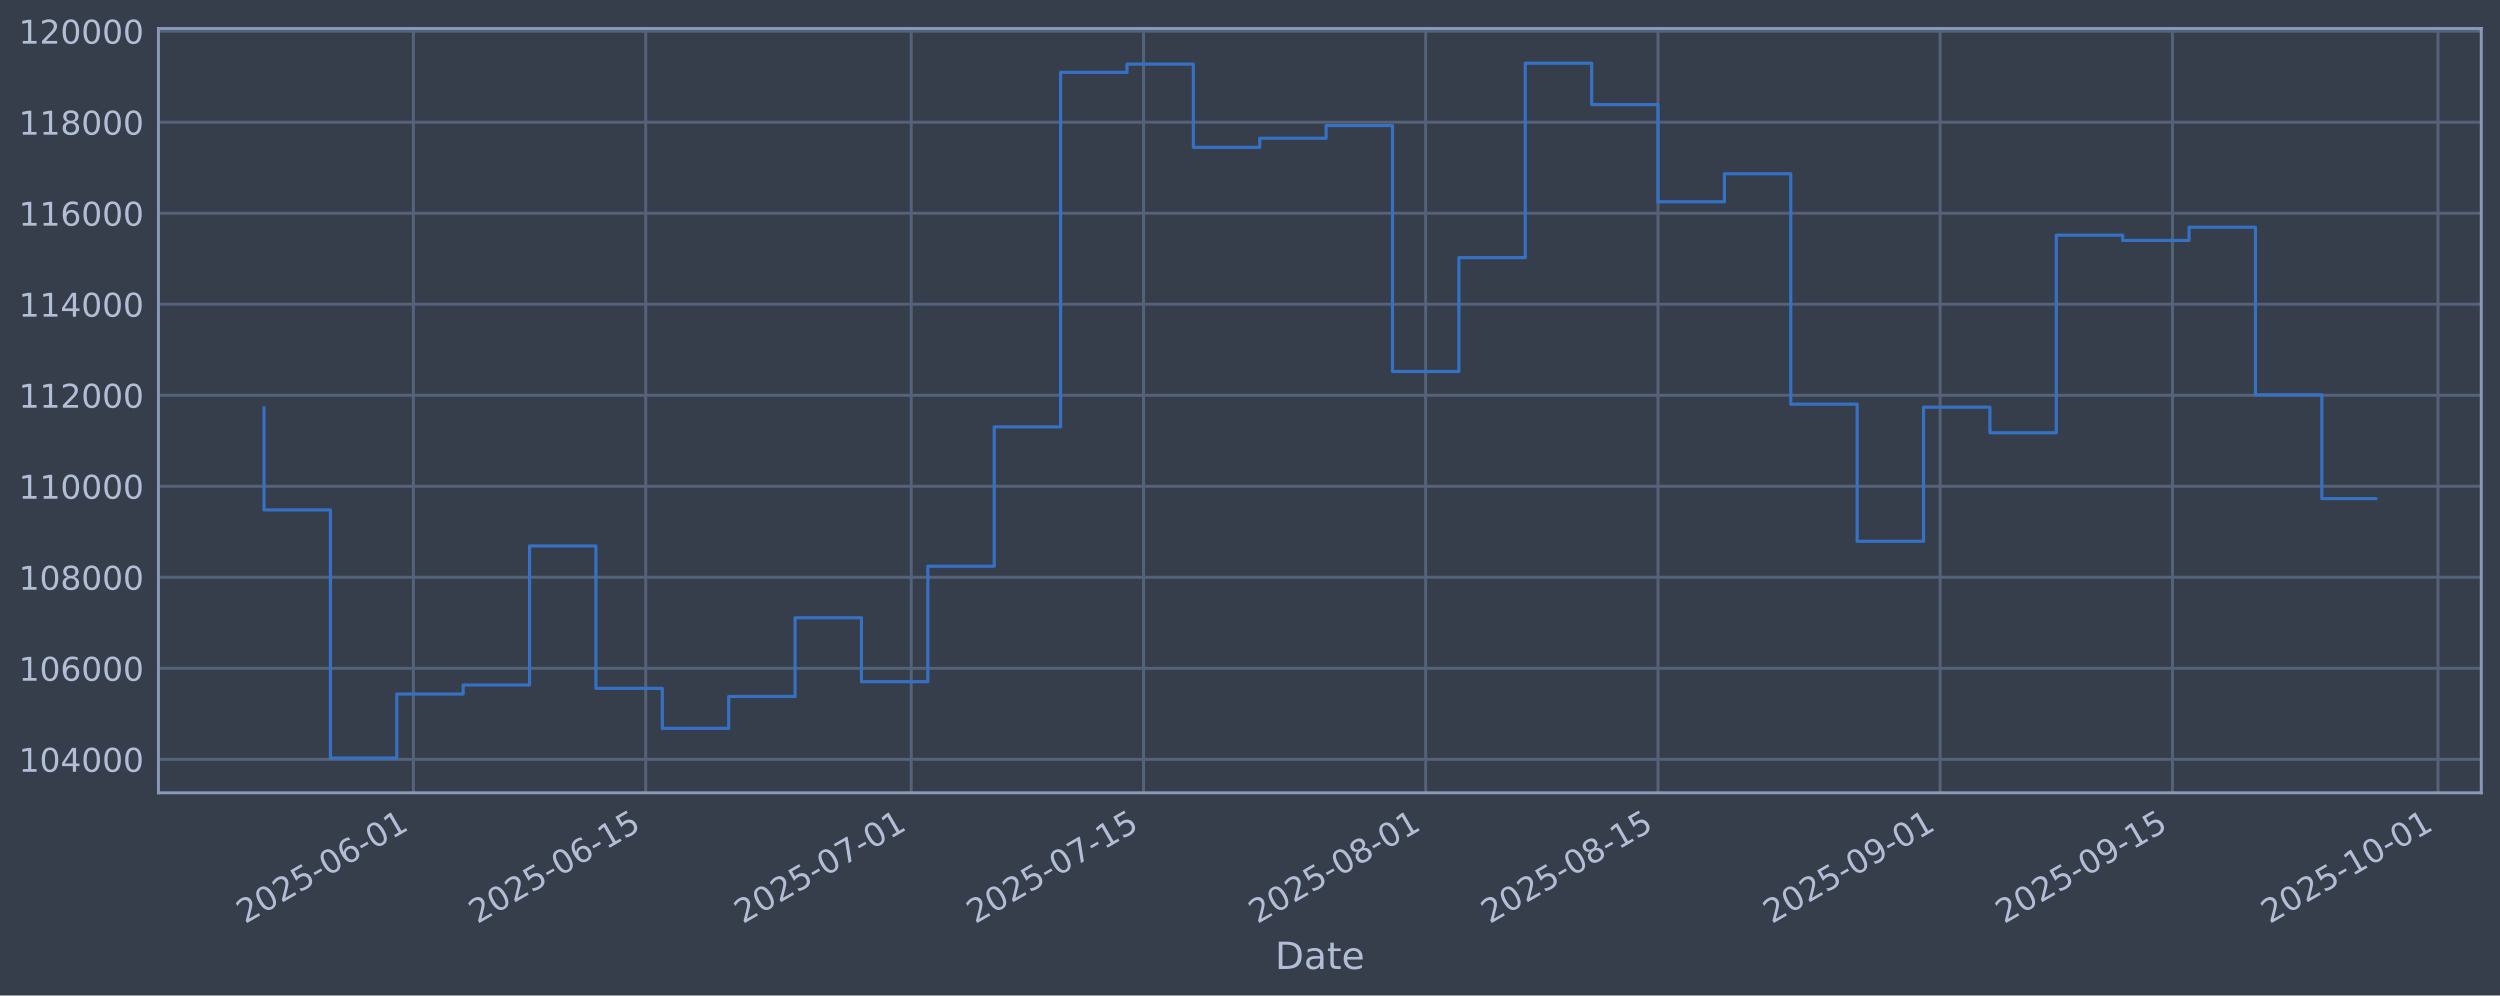
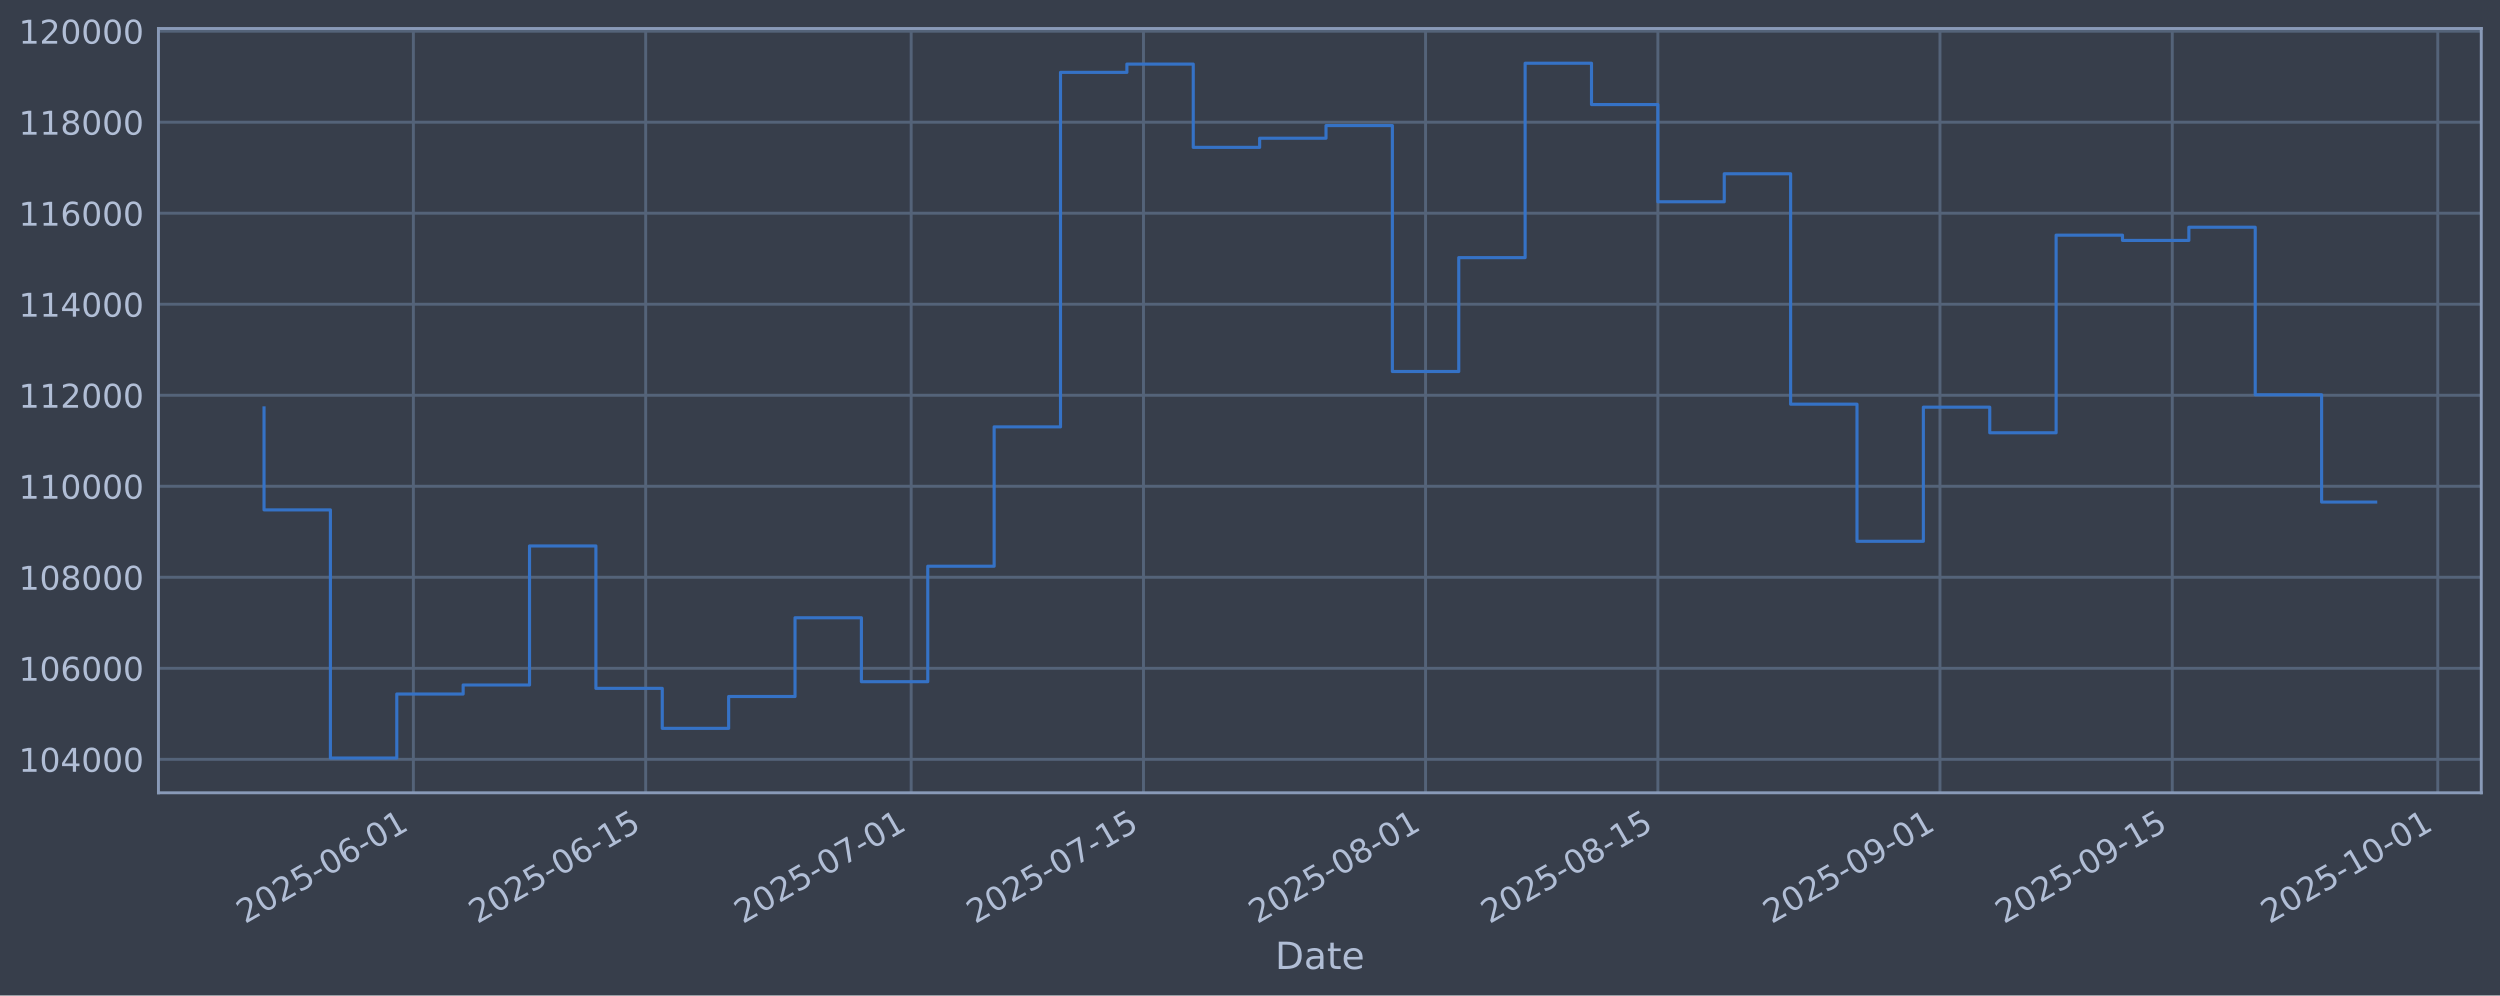
<svg xmlns="http://www.w3.org/2000/svg" xmlns:xlink="http://www.w3.org/1999/xlink" width="960.9pt" height="382.628pt" viewBox="0 0 960.9 382.628" version="1.1">
  <defs>
    <style type="text/css">*{stroke-linejoin: round; stroke-linecap: butt}</style>
  </defs>
  <g id="figure_1">
    <g id="patch_1">
      <path d="M 0 382.628  L 960.9 382.628  L 960.9 0  L 0 0  z " style="fill: #373e4b" />
    </g>
    <g id="axes_1">
      <g id="patch_2">
        <path d="M 60.901 304.718  L 953.701 304.718  L 953.701 10.958  L 60.901 10.958  z " style="fill: #373e4b" />
      </g>
      <g id="matplotlib.axis_1">
        <g id="xtick_1">
          <g id="line2d_1">
-             <path d="M 158.889 304.718  L 158.889 10.958  " clip-path="url(#p789731b99f)" style="fill: none; stroke: #546379; stroke-width: 1.12; stroke-linecap: square" />
+             <path d="M 158.883 304.718  L 158.883 10.958  " clip-path="url(#p09784ab5af)" style="fill: none; stroke: #546379; stroke-width: 1.12; stroke-linecap: square" />
          </g>
          <g id="line2d_2" />
          <g id="text_1">
-             <g style="fill: #b1bed6" transform="translate(94.16324 355.2226) rotate(-30) scale(0.126 -0.126)">
+             <g style="fill: #b1bed6" transform="translate(94.15732 355.2226) rotate(-30) scale(0.126 -0.126)">
              <defs>
                <path id="DejaVuSans-32" d="M 1228 531  L 3431 531  L 3431 0  L 469 0  L 469 531  Q 828 903 1448 1529  Q 2069 2156 2228 2338  Q 2531 2678 2651 2914  Q 2772 3150 2772 3378  Q 2772 3750 2511 3984  Q 2250 4219 1831 4219  Q 1534 4219 1204 4116  Q 875 4013 500 3803  L 500 4441  Q 881 4594 1212 4672  Q 1544 4750 1819 4750  Q 2544 4750 2975 4387  Q 3406 4025 3406 3419  Q 3406 3131 3298 2873  Q 3191 2616 2906 2266  Q 2828 2175 2409 1742  Q 1991 1309 1228 531  z " transform="scale(0.015625)" />
                <path id="DejaVuSans-30" d="M 2034 4250  Q 1547 4250 1301 3770  Q 1056 3291 1056 2328  Q 1056 1369 1301 889  Q 1547 409 2034 409  Q 2525 409 2770 889  Q 3016 1369 3016 2328  Q 3016 3291 2770 3770  Q 2525 4250 2034 4250  z M 2034 4750  Q 2819 4750 3233 4129  Q 3647 3509 3647 2328  Q 3647 1150 3233 529  Q 2819 -91 2034 -91  Q 1250 -91 836 529  Q 422 1150 422 2328  Q 422 3509 836 4129  Q 1250 4750 2034 4750  z " transform="scale(0.015625)" />
                <path id="DejaVuSans-35" d="M 691 4666  L 3169 4666  L 3169 4134  L 1269 4134  L 1269 2991  Q 1406 3038 1543 3061  Q 1681 3084 1819 3084  Q 2600 3084 3056 2656  Q 3513 2228 3513 1497  Q 3513 744 3044 326  Q 2575 -91 1722 -91  Q 1428 -91 1123 -41  Q 819 9 494 109  L 494 744  Q 775 591 1075 516  Q 1375 441 1709 441  Q 2250 441 2565 725  Q 2881 1009 2881 1497  Q 2881 1984 2565 2268  Q 2250 2553 1709 2553  Q 1456 2553 1204 2497  Q 953 2441 691 2322  L 691 4666  z " transform="scale(0.015625)" />
                <path id="DejaVuSans-2d" d="M 313 2009  L 1997 2009  L 1997 1497  L 313 1497  L 313 2009  z " transform="scale(0.015625)" />
                <path id="DejaVuSans-36" d="M 2113 2584  Q 1688 2584 1439 2293  Q 1191 2003 1191 1497  Q 1191 994 1439 701  Q 1688 409 2113 409  Q 2538 409 2786 701  Q 3034 994 3034 1497  Q 3034 2003 2786 2293  Q 2538 2584 2113 2584  z M 3366 4563  L 3366 3988  Q 3128 4100 2886 4159  Q 2644 4219 2406 4219  Q 1781 4219 1451 3797  Q 1122 3375 1075 2522  Q 1259 2794 1537 2939  Q 1816 3084 2150 3084  Q 2853 3084 3261 2657  Q 3669 2231 3669 1497  Q 3669 778 3244 343  Q 2819 -91 2113 -91  Q 1303 -91 875 529  Q 447 1150 447 2328  Q 447 3434 972 4092  Q 1497 4750 2381 4750  Q 2619 4750 2861 4703  Q 3103 4656 3366 4563  z " transform="scale(0.015625)" />
                <path id="DejaVuSans-31" d="M 794 531  L 1825 531  L 1825 4091  L 703 3866  L 703 4441  L 1819 4666  L 2450 4666  L 2450 531  L 3481 531  L 3481 0  L 794 0  L 794 531  z " transform="scale(0.015625)" />
              </defs>
              <use xlink:href="#DejaVuSans-32" />
              <use xlink:href="#DejaVuSans-30" transform="translate(63.62305 0)" />
              <use xlink:href="#DejaVuSans-32" transform="translate(127.2461 0)" />
              <use xlink:href="#DejaVuSans-35" transform="translate(190.8691 0)" />
              <use xlink:href="#DejaVuSans-2d" transform="translate(254.4922 0)" />
              <use xlink:href="#DejaVuSans-30" transform="translate(290.5762 0)" />
              <use xlink:href="#DejaVuSans-36" transform="translate(354.1992 0)" />
              <use xlink:href="#DejaVuSans-2d" transform="translate(417.8223 0)" />
              <use xlink:href="#DejaVuSans-30" transform="translate(453.9062 0)" />
              <use xlink:href="#DejaVuSans-31" transform="translate(517.5293 0)" />
            </g>
          </g>
        </g>
        <g id="xtick_2">
          <g id="line2d_3">
-             <path d="M 248.188 304.718  L 248.188 10.958  " clip-path="url(#p789731b99f)" style="fill: none; stroke: #546379; stroke-width: 1.12; stroke-linecap: square" />
+             <path d="M 248.173 304.718  L 248.173 10.958  " clip-path="url(#p09784ab5af)" style="fill: none; stroke: #546379; stroke-width: 1.12; stroke-linecap: square" />
          </g>
          <g id="line2d_4" />
          <g id="text_2">
-             <g style="fill: #b1bed6" transform="translate(183.4621 355.2226) rotate(-30) scale(0.126 -0.126)">
+             <g style="fill: #b1bed6" transform="translate(183.447 355.2226) rotate(-30) scale(0.126 -0.126)">
              <use xlink:href="#DejaVuSans-32" />
              <use xlink:href="#DejaVuSans-30" transform="translate(63.62305 0)" />
              <use xlink:href="#DejaVuSans-32" transform="translate(127.2461 0)" />
              <use xlink:href="#DejaVuSans-35" transform="translate(190.8691 0)" />
              <use xlink:href="#DejaVuSans-2d" transform="translate(254.4922 0)" />
              <use xlink:href="#DejaVuSans-30" transform="translate(290.5762 0)" />
              <use xlink:href="#DejaVuSans-36" transform="translate(354.1992 0)" />
              <use xlink:href="#DejaVuSans-2d" transform="translate(417.8223 0)" />
              <use xlink:href="#DejaVuSans-31" transform="translate(453.9062 0)" />
              <use xlink:href="#DejaVuSans-35" transform="translate(517.5293 0)" />
            </g>
          </g>
        </g>
        <g id="xtick_3">
          <g id="line2d_5">
-             <path d="M 350.244 304.718  L 350.244 10.958  " clip-path="url(#p789731b99f)" style="fill: none; stroke: #546379; stroke-width: 1.12; stroke-linecap: square" />
+             <path d="M 350.218 304.718  L 350.218 10.958  " clip-path="url(#p09784ab5af)" style="fill: none; stroke: #546379; stroke-width: 1.12; stroke-linecap: square" />
          </g>
          <g id="line2d_6" />
          <g id="text_3">
-             <g style="fill: #b1bed6" transform="translate(285.518 355.2226) rotate(-30) scale(0.126 -0.126)">
+             <g style="fill: #b1bed6" transform="translate(285.4924 355.2226) rotate(-30) scale(0.126 -0.126)">
              <defs>
                <path id="DejaVuSans-37" d="M 525 4666  L 3525 4666  L 3525 4397  L 1831 0  L 1172 0  L 2766 4134  L 525 4134  L 525 4666  z " transform="scale(0.015625)" />
              </defs>
              <use xlink:href="#DejaVuSans-32" />
              <use xlink:href="#DejaVuSans-30" transform="translate(63.62305 0)" />
              <use xlink:href="#DejaVuSans-32" transform="translate(127.2461 0)" />
              <use xlink:href="#DejaVuSans-35" transform="translate(190.8691 0)" />
              <use xlink:href="#DejaVuSans-2d" transform="translate(254.4922 0)" />
              <use xlink:href="#DejaVuSans-30" transform="translate(290.5762 0)" />
              <use xlink:href="#DejaVuSans-37" transform="translate(354.1992 0)" />
              <use xlink:href="#DejaVuSans-2d" transform="translate(417.8223 0)" />
              <use xlink:href="#DejaVuSans-30" transform="translate(453.9062 0)" />
              <use xlink:href="#DejaVuSans-31" transform="translate(517.5293 0)" />
            </g>
          </g>
        </g>
        <g id="xtick_4">
          <g id="line2d_7">
-             <path d="M 439.542 304.718  L 439.542 10.958  " clip-path="url(#p789731b99f)" style="fill: none; stroke: #546379; stroke-width: 1.12; stroke-linecap: square" />
+             <path d="M 439.508 304.718  L 439.508 10.958  " clip-path="url(#p09784ab5af)" style="fill: none; stroke: #546379; stroke-width: 1.12; stroke-linecap: square" />
          </g>
          <g id="line2d_8" />
          <g id="text_4">
-             <g style="fill: #b1bed6" transform="translate(374.8169 355.2226) rotate(-30) scale(0.126 -0.126)">
+             <g style="fill: #b1bed6" transform="translate(374.782 355.2226) rotate(-30) scale(0.126 -0.126)">
              <use xlink:href="#DejaVuSans-32" />
              <use xlink:href="#DejaVuSans-30" transform="translate(63.62305 0)" />
              <use xlink:href="#DejaVuSans-32" transform="translate(127.2461 0)" />
              <use xlink:href="#DejaVuSans-35" transform="translate(190.8691 0)" />
              <use xlink:href="#DejaVuSans-2d" transform="translate(254.4922 0)" />
              <use xlink:href="#DejaVuSans-30" transform="translate(290.5762 0)" />
              <use xlink:href="#DejaVuSans-37" transform="translate(354.1992 0)" />
              <use xlink:href="#DejaVuSans-2d" transform="translate(417.8223 0)" />
              <use xlink:href="#DejaVuSans-31" transform="translate(453.9062 0)" />
              <use xlink:href="#DejaVuSans-35" transform="translate(517.5293 0)" />
            </g>
          </g>
        </g>
        <g id="xtick_5">
          <g id="line2d_9">
-             <path d="M 547.977 304.718  L 547.977 10.958  " clip-path="url(#p789731b99f)" style="fill: none; stroke: #546379; stroke-width: 1.12; stroke-linecap: square" />
+             <path d="M 547.931 304.718  L 547.931 10.958  " clip-path="url(#p09784ab5af)" style="fill: none; stroke: #546379; stroke-width: 1.12; stroke-linecap: square" />
          </g>
          <g id="line2d_10" />
          <g id="text_5">
-             <g style="fill: #b1bed6" transform="translate(483.2513 355.2226) rotate(-30) scale(0.126 -0.126)">
+             <g style="fill: #b1bed6" transform="translate(483.2052 355.2226) rotate(-30) scale(0.126 -0.126)">
              <defs>
                <path id="DejaVuSans-38" d="M 2034 2216  Q 1584 2216 1326 1975  Q 1069 1734 1069 1313  Q 1069 891 1326 650  Q 1584 409 2034 409  Q 2484 409 2743 651  Q 3003 894 3003 1313  Q 3003 1734 2745 1975  Q 2488 2216 2034 2216  z M 1403 2484  Q 997 2584 770 2862  Q 544 3141 544 3541  Q 544 4100 942 4425  Q 1341 4750 2034 4750  Q 2731 4750 3128 4425  Q 3525 4100 3525 3541  Q 3525 3141 3298 2862  Q 3072 2584 2669 2484  Q 3125 2378 3379 2068  Q 3634 1759 3634 1313  Q 3634 634 3220 271  Q 2806 -91 2034 -91  Q 1263 -91 848 271  Q 434 634 434 1313  Q 434 1759 690 2068  Q 947 2378 1403 2484  z M 1172 3481  Q 1172 3119 1398 2916  Q 1625 2713 2034 2713  Q 2441 2713 2670 2916  Q 2900 3119 2900 3481  Q 2900 3844 2670 4047  Q 2441 4250 2034 4250  Q 1625 4250 1398 4047  Q 1172 3844 1172 3481  z " transform="scale(0.015625)" />
              </defs>
              <use xlink:href="#DejaVuSans-32" />
              <use xlink:href="#DejaVuSans-30" transform="translate(63.62305 0)" />
              <use xlink:href="#DejaVuSans-32" transform="translate(127.2461 0)" />
              <use xlink:href="#DejaVuSans-35" transform="translate(190.8691 0)" />
              <use xlink:href="#DejaVuSans-2d" transform="translate(254.4922 0)" />
              <use xlink:href="#DejaVuSans-30" transform="translate(290.5762 0)" />
              <use xlink:href="#DejaVuSans-38" transform="translate(354.1992 0)" />
              <use xlink:href="#DejaVuSans-2d" transform="translate(417.8223 0)" />
              <use xlink:href="#DejaVuSans-30" transform="translate(453.9062 0)" />
              <use xlink:href="#DejaVuSans-31" transform="translate(517.5293 0)" />
            </g>
          </g>
        </g>
        <g id="xtick_6">
          <g id="line2d_11">
-             <path d="M 637.276 304.718  L 637.276 10.958  " clip-path="url(#p789731b99f)" style="fill: none; stroke: #546379; stroke-width: 1.12; stroke-linecap: square" />
+             <path d="M 637.22 304.718  L 637.22 10.958  " clip-path="url(#p09784ab5af)" style="fill: none; stroke: #546379; stroke-width: 1.12; stroke-linecap: square" />
          </g>
          <g id="line2d_12" />
          <g id="text_6">
-             <g style="fill: #b1bed6" transform="translate(572.5501 355.2226) rotate(-30) scale(0.126 -0.126)">
+             <g style="fill: #b1bed6" transform="translate(572.4949 355.2226) rotate(-30) scale(0.126 -0.126)">
              <use xlink:href="#DejaVuSans-32" />
              <use xlink:href="#DejaVuSans-30" transform="translate(63.62305 0)" />
              <use xlink:href="#DejaVuSans-32" transform="translate(127.2461 0)" />
              <use xlink:href="#DejaVuSans-35" transform="translate(190.8691 0)" />
              <use xlink:href="#DejaVuSans-2d" transform="translate(254.4922 0)" />
              <use xlink:href="#DejaVuSans-30" transform="translate(290.5762 0)" />
              <use xlink:href="#DejaVuSans-38" transform="translate(354.1992 0)" />
              <use xlink:href="#DejaVuSans-2d" transform="translate(417.8223 0)" />
              <use xlink:href="#DejaVuSans-31" transform="translate(453.9062 0)" />
              <use xlink:href="#DejaVuSans-35" transform="translate(517.5293 0)" />
            </g>
          </g>
        </g>
        <g id="xtick_7">
          <g id="line2d_13">
-             <path d="M 745.71 304.718  L 745.71 10.958  " clip-path="url(#p789731b99f)" style="fill: none; stroke: #546379; stroke-width: 1.12; stroke-linecap: square" />
+             <path d="M 745.644 304.718  L 745.644 10.958  " clip-path="url(#p09784ab5af)" style="fill: none; stroke: #546379; stroke-width: 1.12; stroke-linecap: square" />
          </g>
          <g id="line2d_14" />
          <g id="text_7">
-             <g style="fill: #b1bed6" transform="translate(680.9845 355.2226) rotate(-30) scale(0.126 -0.126)">
+             <g style="fill: #b1bed6" transform="translate(680.9181 355.2226) rotate(-30) scale(0.126 -0.126)">
              <defs>
                <path id="DejaVuSans-39" d="M 703 97  L 703 672  Q 941 559 1184 500  Q 1428 441 1663 441  Q 2288 441 2617 861  Q 2947 1281 2994 2138  Q 2813 1869 2534 1725  Q 2256 1581 1919 1581  Q 1219 1581 811 2004  Q 403 2428 403 3163  Q 403 3881 828 4315  Q 1253 4750 1959 4750  Q 2769 4750 3195 4129  Q 3622 3509 3622 2328  Q 3622 1225 3098 567  Q 2575 -91 1691 -91  Q 1453 -91 1209 -44  Q 966 3 703 97  z M 1959 2075  Q 2384 2075 2632 2365  Q 2881 2656 2881 3163  Q 2881 3666 2632 3958  Q 2384 4250 1959 4250  Q 1534 4250 1286 3958  Q 1038 3666 1038 3163  Q 1038 2656 1286 2365  Q 1534 2075 1959 2075  z " transform="scale(0.015625)" />
              </defs>
              <use xlink:href="#DejaVuSans-32" />
              <use xlink:href="#DejaVuSans-30" transform="translate(63.62305 0)" />
              <use xlink:href="#DejaVuSans-32" transform="translate(127.2461 0)" />
              <use xlink:href="#DejaVuSans-35" transform="translate(190.8691 0)" />
              <use xlink:href="#DejaVuSans-2d" transform="translate(254.4922 0)" />
              <use xlink:href="#DejaVuSans-30" transform="translate(290.5762 0)" />
              <use xlink:href="#DejaVuSans-39" transform="translate(354.1992 0)" />
              <use xlink:href="#DejaVuSans-2d" transform="translate(417.8223 0)" />
              <use xlink:href="#DejaVuSans-30" transform="translate(453.9062 0)" />
              <use xlink:href="#DejaVuSans-31" transform="translate(517.5293 0)" />
            </g>
          </g>
        </g>
        <g id="xtick_8">
          <g id="line2d_15">
-             <path d="M 835.009 304.718  L 835.009 10.958  " clip-path="url(#p789731b99f)" style="fill: none; stroke: #546379; stroke-width: 1.12; stroke-linecap: square" />
+             <path d="M 834.933 304.718  L 834.933 10.958  " clip-path="url(#p09784ab5af)" style="fill: none; stroke: #546379; stroke-width: 1.12; stroke-linecap: square" />
          </g>
          <g id="line2d_16" />
          <g id="text_8">
-             <g style="fill: #b1bed6" transform="translate(770.2834 355.2226) rotate(-30) scale(0.126 -0.126)">
+             <g style="fill: #b1bed6" transform="translate(770.2078 355.2226) rotate(-30) scale(0.126 -0.126)">
              <use xlink:href="#DejaVuSans-32" />
              <use xlink:href="#DejaVuSans-30" transform="translate(63.62305 0)" />
              <use xlink:href="#DejaVuSans-32" transform="translate(127.2461 0)" />
              <use xlink:href="#DejaVuSans-35" transform="translate(190.8691 0)" />
              <use xlink:href="#DejaVuSans-2d" transform="translate(254.4922 0)" />
              <use xlink:href="#DejaVuSans-30" transform="translate(290.5762 0)" />
              <use xlink:href="#DejaVuSans-39" transform="translate(354.1992 0)" />
              <use xlink:href="#DejaVuSans-2d" transform="translate(417.8223 0)" />
              <use xlink:href="#DejaVuSans-31" transform="translate(453.9062 0)" />
              <use xlink:href="#DejaVuSans-35" transform="translate(517.5293 0)" />
            </g>
          </g>
        </g>
        <g id="xtick_9">
          <g id="line2d_17">
-             <path d="M 937.065 304.718  L 937.065 10.958  " clip-path="url(#p789731b99f)" style="fill: none; stroke: #546379; stroke-width: 1.12; stroke-linecap: square" />
+             <path d="M 936.979 304.718  L 936.979 10.958  " clip-path="url(#p09784ab5af)" style="fill: none; stroke: #546379; stroke-width: 1.12; stroke-linecap: square" />
          </g>
          <g id="line2d_18" />
          <g id="text_9">
-             <g style="fill: #b1bed6" transform="translate(872.3393 355.2226) rotate(-30) scale(0.126 -0.126)">
+             <g style="fill: #b1bed6" transform="translate(872.2531 355.2226) rotate(-30) scale(0.126 -0.126)">
              <use xlink:href="#DejaVuSans-32" />
              <use xlink:href="#DejaVuSans-30" transform="translate(63.62305 0)" />
              <use xlink:href="#DejaVuSans-32" transform="translate(127.2461 0)" />
              <use xlink:href="#DejaVuSans-35" transform="translate(190.8691 0)" />
              <use xlink:href="#DejaVuSans-2d" transform="translate(254.4922 0)" />
              <use xlink:href="#DejaVuSans-31" transform="translate(290.5762 0)" />
              <use xlink:href="#DejaVuSans-30" transform="translate(354.1992 0)" />
              <use xlink:href="#DejaVuSans-2d" transform="translate(417.8223 0)" />
              <use xlink:href="#DejaVuSans-30" transform="translate(453.9062 0)" />
              <use xlink:href="#DejaVuSans-31" transform="translate(517.5293 0)" />
            </g>
          </g>
        </g>
        <g id="text_10">
          <g style="fill: #b1bed6" transform="translate(490.0914 372.4337) scale(0.144 -0.144)">
            <defs>
              <path id="DejaVuSans-44" d="M 1259 4147  L 1259 519  L 2022 519  Q 2988 519 3436 956  Q 3884 1394 3884 2338  Q 3884 3275 3436 3711  Q 2988 4147 2022 4147  L 1259 4147  z M 628 4666  L 1925 4666  Q 3281 4666 3915 4102  Q 4550 3538 4550 2338  Q 4550 1131 3912 565  Q 3275 0 1925 0  L 628 0  L 628 4666  z " transform="scale(0.015625)" />
              <path id="DejaVuSans-61" d="M 2194 1759  Q 1497 1759 1228 1600  Q 959 1441 959 1056  Q 959 750 1161 570  Q 1363 391 1709 391  Q 2188 391 2477 730  Q 2766 1069 2766 1631  L 2766 1759  L 2194 1759  z M 3341 1997  L 3341 0  L 2766 0  L 2766 531  Q 2569 213 2275 61  Q 1981 -91 1556 -91  Q 1019 -91 701 211  Q 384 513 384 1019  Q 384 1609 779 1909  Q 1175 2209 1959 2209  L 2766 2209  L 2766 2266  Q 2766 2663 2505 2880  Q 2244 3097 1772 3097  Q 1472 3097 1187 3025  Q 903 2953 641 2809  L 641 3341  Q 956 3463 1253 3523  Q 1550 3584 1831 3584  Q 2591 3584 2966 3190  Q 3341 2797 3341 1997  z " transform="scale(0.015625)" />
              <path id="DejaVuSans-74" d="M 1172 4494  L 1172 3500  L 2356 3500  L 2356 3053  L 1172 3053  L 1172 1153  Q 1172 725 1289 603  Q 1406 481 1766 481  L 2356 481  L 2356 0  L 1766 0  Q 1100 0 847 248  Q 594 497 594 1153  L 594 3053  L 172 3053  L 172 3500  L 594 3500  L 594 4494  L 1172 4494  z " transform="scale(0.015625)" />
              <path id="DejaVuSans-65" d="M 3597 1894  L 3597 1613  L 953 1613  Q 991 1019 1311 708  Q 1631 397 2203 397  Q 2534 397 2845 478  Q 3156 559 3463 722  L 3463 178  Q 3153 47 2828 -22  Q 2503 -91 2169 -91  Q 1331 -91 842 396  Q 353 884 353 1716  Q 353 2575 817 3079  Q 1281 3584 2069 3584  Q 2775 3584 3186 3129  Q 3597 2675 3597 1894  z M 3022 2063  Q 3016 2534 2758 2815  Q 2500 3097 2075 3097  Q 1594 3097 1305 2825  Q 1016 2553 972 2059  L 3022 2063  z " transform="scale(0.015625)" />
            </defs>
            <use xlink:href="#DejaVuSans-44" />
            <use xlink:href="#DejaVuSans-61" transform="translate(77.00195 0)" />
            <use xlink:href="#DejaVuSans-74" transform="translate(138.2812 0)" />
            <use xlink:href="#DejaVuSans-65" transform="translate(177.4902 0)" />
          </g>
        </g>
      </g>
      <g id="matplotlib.axis_2">
        <g id="ytick_1">
          <g id="line2d_19">
-             <path d="M 60.901 291.85  L 953.701 291.85  " clip-path="url(#p789731b99f)" style="fill: none; stroke: #546379; stroke-width: 1.12; stroke-linecap: square" />
+             <path d="M 60.901 291.85  L 953.701 291.85  " clip-path="url(#p09784ab5af)" style="fill: none; stroke: #546379; stroke-width: 1.12; stroke-linecap: square" />
          </g>
          <g id="line2d_20" />
          <g id="text_11">
            <g style="fill: #b1bed6" transform="translate(7.2 296.6367) scale(0.126 -0.126)">
              <defs>
                <path id="DejaVuSans-34" d="M 2419 4116  L 825 1625  L 2419 1625  L 2419 4116  z M 2253 4666  L 3047 4666  L 3047 1625  L 3713 1625  L 3713 1100  L 3047 1100  L 3047 0  L 2419 0  L 2419 1100  L 313 1100  L 313 1709  L 2253 4666  z " transform="scale(0.015625)" />
              </defs>
              <use xlink:href="#DejaVuSans-31" />
              <use xlink:href="#DejaVuSans-30" transform="translate(63.62305 0)" />
              <use xlink:href="#DejaVuSans-34" transform="translate(127.2461 0)" />
              <use xlink:href="#DejaVuSans-30" transform="translate(190.8691 0)" />
              <use xlink:href="#DejaVuSans-30" transform="translate(254.4922 0)" />
              <use xlink:href="#DejaVuSans-30" transform="translate(318.1152 0)" />
            </g>
          </g>
        </g>
        <g id="ytick_2">
          <g id="line2d_21">
-             <path d="M 60.901 256.867  L 953.701 256.867  " clip-path="url(#p789731b99f)" style="fill: none; stroke: #546379; stroke-width: 1.12; stroke-linecap: square" />
+             <path d="M 60.901 256.867  L 953.701 256.867  " clip-path="url(#p09784ab5af)" style="fill: none; stroke: #546379; stroke-width: 1.12; stroke-linecap: square" />
          </g>
          <g id="line2d_22" />
          <g id="text_12">
            <g style="fill: #b1bed6" transform="translate(7.2 261.6538) scale(0.126 -0.126)">
              <use xlink:href="#DejaVuSans-31" />
              <use xlink:href="#DejaVuSans-30" transform="translate(63.62305 0)" />
              <use xlink:href="#DejaVuSans-36" transform="translate(127.2461 0)" />
              <use xlink:href="#DejaVuSans-30" transform="translate(190.8691 0)" />
              <use xlink:href="#DejaVuSans-30" transform="translate(254.4922 0)" />
              <use xlink:href="#DejaVuSans-30" transform="translate(318.1152 0)" />
            </g>
          </g>
        </g>
        <g id="ytick_3">
          <g id="line2d_23">
-             <path d="M 60.901 221.884  L 953.701 221.884  " clip-path="url(#p789731b99f)" style="fill: none; stroke: #546379; stroke-width: 1.12; stroke-linecap: square" />
+             <path d="M 60.901 221.884  L 953.701 221.884  " clip-path="url(#p09784ab5af)" style="fill: none; stroke: #546379; stroke-width: 1.12; stroke-linecap: square" />
          </g>
          <g id="line2d_24" />
          <g id="text_13">
            <g style="fill: #b1bed6" transform="translate(7.2 226.671) scale(0.126 -0.126)">
              <use xlink:href="#DejaVuSans-31" />
              <use xlink:href="#DejaVuSans-30" transform="translate(63.62305 0)" />
              <use xlink:href="#DejaVuSans-38" transform="translate(127.2461 0)" />
              <use xlink:href="#DejaVuSans-30" transform="translate(190.8691 0)" />
              <use xlink:href="#DejaVuSans-30" transform="translate(254.4922 0)" />
              <use xlink:href="#DejaVuSans-30" transform="translate(318.1152 0)" />
            </g>
          </g>
        </g>
        <g id="ytick_4">
          <g id="line2d_25">
-             <path d="M 60.901 186.901  L 953.701 186.901  " clip-path="url(#p789731b99f)" style="fill: none; stroke: #546379; stroke-width: 1.12; stroke-linecap: square" />
+             <path d="M 60.901 186.901  L 953.701 186.901  " clip-path="url(#p09784ab5af)" style="fill: none; stroke: #546379; stroke-width: 1.12; stroke-linecap: square" />
          </g>
          <g id="line2d_26" />
          <g id="text_14">
            <g style="fill: #b1bed6" transform="translate(7.2 191.6882) scale(0.126 -0.126)">
              <use xlink:href="#DejaVuSans-31" />
              <use xlink:href="#DejaVuSans-31" transform="translate(63.62305 0)" />
              <use xlink:href="#DejaVuSans-30" transform="translate(127.2461 0)" />
              <use xlink:href="#DejaVuSans-30" transform="translate(190.8691 0)" />
              <use xlink:href="#DejaVuSans-30" transform="translate(254.4922 0)" />
              <use xlink:href="#DejaVuSans-30" transform="translate(318.1152 0)" />
            </g>
          </g>
        </g>
        <g id="ytick_5">
          <g id="line2d_27">
-             <path d="M 60.901 151.918  L 953.701 151.918  " clip-path="url(#p789731b99f)" style="fill: none; stroke: #546379; stroke-width: 1.12; stroke-linecap: square" />
+             <path d="M 60.901 151.918  L 953.701 151.918  " clip-path="url(#p09784ab5af)" style="fill: none; stroke: #546379; stroke-width: 1.12; stroke-linecap: square" />
          </g>
          <g id="line2d_28" />
          <g id="text_15">
            <g style="fill: #b1bed6" transform="translate(7.2 156.7053) scale(0.126 -0.126)">
              <use xlink:href="#DejaVuSans-31" />
              <use xlink:href="#DejaVuSans-31" transform="translate(63.62305 0)" />
              <use xlink:href="#DejaVuSans-32" transform="translate(127.2461 0)" />
              <use xlink:href="#DejaVuSans-30" transform="translate(190.8691 0)" />
              <use xlink:href="#DejaVuSans-30" transform="translate(254.4922 0)" />
              <use xlink:href="#DejaVuSans-30" transform="translate(318.1152 0)" />
            </g>
          </g>
        </g>
        <g id="ytick_6">
          <g id="line2d_29">
-             <path d="M 60.901 116.936  L 953.701 116.936  " clip-path="url(#p789731b99f)" style="fill: none; stroke: #546379; stroke-width: 1.12; stroke-linecap: square" />
+             <path d="M 60.901 116.936  L 953.701 116.936  " clip-path="url(#p09784ab5af)" style="fill: none; stroke: #546379; stroke-width: 1.12; stroke-linecap: square" />
          </g>
          <g id="line2d_30" />
          <g id="text_16">
            <g style="fill: #b1bed6" transform="translate(7.2 121.7225) scale(0.126 -0.126)">
              <use xlink:href="#DejaVuSans-31" />
              <use xlink:href="#DejaVuSans-31" transform="translate(63.62305 0)" />
              <use xlink:href="#DejaVuSans-34" transform="translate(127.2461 0)" />
              <use xlink:href="#DejaVuSans-30" transform="translate(190.8691 0)" />
              <use xlink:href="#DejaVuSans-30" transform="translate(254.4922 0)" />
              <use xlink:href="#DejaVuSans-30" transform="translate(318.1152 0)" />
            </g>
          </g>
        </g>
        <g id="ytick_7">
          <g id="line2d_31">
-             <path d="M 60.901 81.953  L 953.701 81.953  " clip-path="url(#p789731b99f)" style="fill: none; stroke: #546379; stroke-width: 1.12; stroke-linecap: square" />
+             <path d="M 60.901 81.953  L 953.701 81.953  " clip-path="url(#p09784ab5af)" style="fill: none; stroke: #546379; stroke-width: 1.12; stroke-linecap: square" />
          </g>
          <g id="line2d_32" />
          <g id="text_17">
            <g style="fill: #b1bed6" transform="translate(7.2 86.73969) scale(0.126 -0.126)">
              <use xlink:href="#DejaVuSans-31" />
              <use xlink:href="#DejaVuSans-31" transform="translate(63.62305 0)" />
              <use xlink:href="#DejaVuSans-36" transform="translate(127.2461 0)" />
              <use xlink:href="#DejaVuSans-30" transform="translate(190.8691 0)" />
              <use xlink:href="#DejaVuSans-30" transform="translate(254.4922 0)" />
              <use xlink:href="#DejaVuSans-30" transform="translate(318.1152 0)" />
            </g>
          </g>
        </g>
        <g id="ytick_8">
          <g id="line2d_33">
-             <path d="M 60.901 46.97  L 953.701 46.97  " clip-path="url(#p789731b99f)" style="fill: none; stroke: #546379; stroke-width: 1.12; stroke-linecap: square" />
+             <path d="M 60.901 46.97  L 953.701 46.97  " clip-path="url(#p09784ab5af)" style="fill: none; stroke: #546379; stroke-width: 1.12; stroke-linecap: square" />
          </g>
          <g id="line2d_34" />
          <g id="text_18">
            <g style="fill: #b1bed6" transform="translate(7.2 51.75686) scale(0.126 -0.126)">
              <use xlink:href="#DejaVuSans-31" />
              <use xlink:href="#DejaVuSans-31" transform="translate(63.62305 0)" />
              <use xlink:href="#DejaVuSans-38" transform="translate(127.2461 0)" />
              <use xlink:href="#DejaVuSans-30" transform="translate(190.8691 0)" />
              <use xlink:href="#DejaVuSans-30" transform="translate(254.4922 0)" />
              <use xlink:href="#DejaVuSans-30" transform="translate(318.1152 0)" />
            </g>
          </g>
        </g>
        <g id="ytick_9">
          <g id="line2d_35">
-             <path d="M 60.901 11.987  L 953.701 11.987  " clip-path="url(#p789731b99f)" style="fill: none; stroke: #546379; stroke-width: 1.12; stroke-linecap: square" />
+             <path d="M 60.901 11.987  L 953.701 11.987  " clip-path="url(#p09784ab5af)" style="fill: none; stroke: #546379; stroke-width: 1.12; stroke-linecap: square" />
          </g>
          <g id="line2d_36" />
          <g id="text_19">
            <g style="fill: #b1bed6" transform="translate(7.2 16.77403) scale(0.126 -0.126)">
              <use xlink:href="#DejaVuSans-31" />
              <use xlink:href="#DejaVuSans-32" transform="translate(63.62305 0)" />
              <use xlink:href="#DejaVuSans-30" transform="translate(127.2461 0)" />
              <use xlink:href="#DejaVuSans-30" transform="translate(190.8691 0)" />
              <use xlink:href="#DejaVuSans-30" transform="translate(254.4922 0)" />
              <use xlink:href="#DejaVuSans-30" transform="translate(318.1152 0)" />
            </g>
          </g>
        </g>
      </g>
      <g id="line2d_37">
-         <path d="M 101.482 156.778  L 101.482 195.974  L 126.996 195.974  L 126.996 291.366  L 152.51 291.366  L 152.51 266.759  L 178.024 266.759  L 178.024 263.286  L 203.538 263.286  L 203.538 209.841  L 229.052 209.841  L 229.052 264.586  L 254.566 264.586  L 254.566 279.95  L 280.08 279.95  L 280.08 267.706  L 305.594 267.706  L 305.594 237.446  L 331.108 237.446  L 331.108 262.012  L 356.622 262.012  L 356.622 217.631  L 382.136 217.631  L 382.136 164.07  L 407.65 164.07  L 407.65 27.81  L 433.164 27.81  L 433.164 24.636  L 458.678 24.636  L 458.678 56.646  L 484.192 56.646  L 484.192 53.121  L 509.706 53.121  L 509.706 48.272  L 535.22 48.272  L 535.22 142.793  L 560.734 142.793  L 560.734 99.016  L 586.248 99.016  L 586.248 24.311  L 611.762 24.311  L 611.762 40.185  L 637.276 40.185  L 637.276 77.56  L 662.79 77.56  L 662.79 66.788  L 688.304 66.788  L 688.304 155.356  L 713.818 155.356  L 713.818 208.052  L 739.332 208.052  L 739.332 156.509  L 764.845 156.509  L 764.845 166.341  L 790.359 166.341  L 790.359 90.389  L 815.873 90.389  L 815.873 92.406  L 841.387 92.406  L 841.387 87.351  L 866.901 87.351  L 866.901 151.739  L 892.415 151.739  L 892.415 191.643  L 913.119 191.643  " clip-path="url(#p789731b99f)" style="fill: none; stroke: #3572c6; stroke-width: 1.2; stroke-linecap: square" />
+         <path d="M 101.482 156.778  L 101.482 195.974  L 126.994 195.974  L 126.994 291.366  L 152.505 291.366  L 152.505 266.759  L 178.016 266.759  L 178.016 263.286  L 203.528 263.286  L 203.528 209.841  L 229.039 209.841  L 229.039 264.586  L 254.55 264.586  L 254.55 279.95  L 280.062 279.95  L 280.062 267.706  L 305.573 267.706  L 305.573 237.446  L 331.084 237.446  L 331.084 262.012  L 356.596 262.012  L 356.596 217.631  L 382.107 217.631  L 382.107 164.07  L 407.618 164.07  L 407.618 27.81  L 433.13 27.81  L 433.13 24.636  L 458.641 24.636  L 458.641 56.646  L 484.152 56.646  L 484.152 53.121  L 509.664 53.121  L 509.664 48.272  L 535.175 48.272  L 535.175 142.793  L 560.686 142.793  L 560.686 99.016  L 586.198 99.016  L 586.198 24.311  L 611.709 24.311  L 611.709 40.185  L 637.22 40.185  L 637.22 77.56  L 662.732 77.56  L 662.732 66.788  L 688.243 66.788  L 688.243 155.356  L 713.754 155.356  L 713.754 208.052  L 739.266 208.052  L 739.266 156.509  L 764.777 156.509  L 764.777 166.341  L 790.288 166.341  L 790.288 90.389  L 815.8 90.389  L 815.8 92.406  L 841.311 92.406  L 841.311 87.351  L 866.822 87.351  L 866.822 151.739  L 892.334 151.739  L 892.334 192.975  L 913.119 192.975  " clip-path="url(#p09784ab5af)" style="fill: none; stroke: #3572c6; stroke-width: 1.2; stroke-linecap: square" />
      </g>
      <g id="patch_3">
        <path d="M 60.901 304.718  L 60.901 10.958  " style="fill: none; stroke: #899ab8; stroke-width: 1.12; stroke-linejoin: miter; stroke-linecap: square" />
      </g>
      <g id="patch_4">
        <path d="M 953.701 304.718  L 953.701 10.958  " style="fill: none; stroke: #899ab8; stroke-width: 1.12; stroke-linejoin: miter; stroke-linecap: square" />
      </g>
      <g id="patch_5">
        <path d="M 60.901 304.718  L 953.701 304.718  " style="fill: none; stroke: #899ab8; stroke-width: 1.12; stroke-linejoin: miter; stroke-linecap: square" />
      </g>
      <g id="patch_6">
        <path d="M 60.901 10.958  L 953.701 10.958  " style="fill: none; stroke: #899ab8; stroke-width: 1.12; stroke-linejoin: miter; stroke-linecap: square" />
      </g>
    </g>
  </g>
  <defs>
-     <clipPath id="p789731b99f">
+     <clipPath id="p09784ab5af">
      <rect x="60.901" y="10.958" width="892.8" height="293.76" />
    </clipPath>
  </defs>
</svg>
